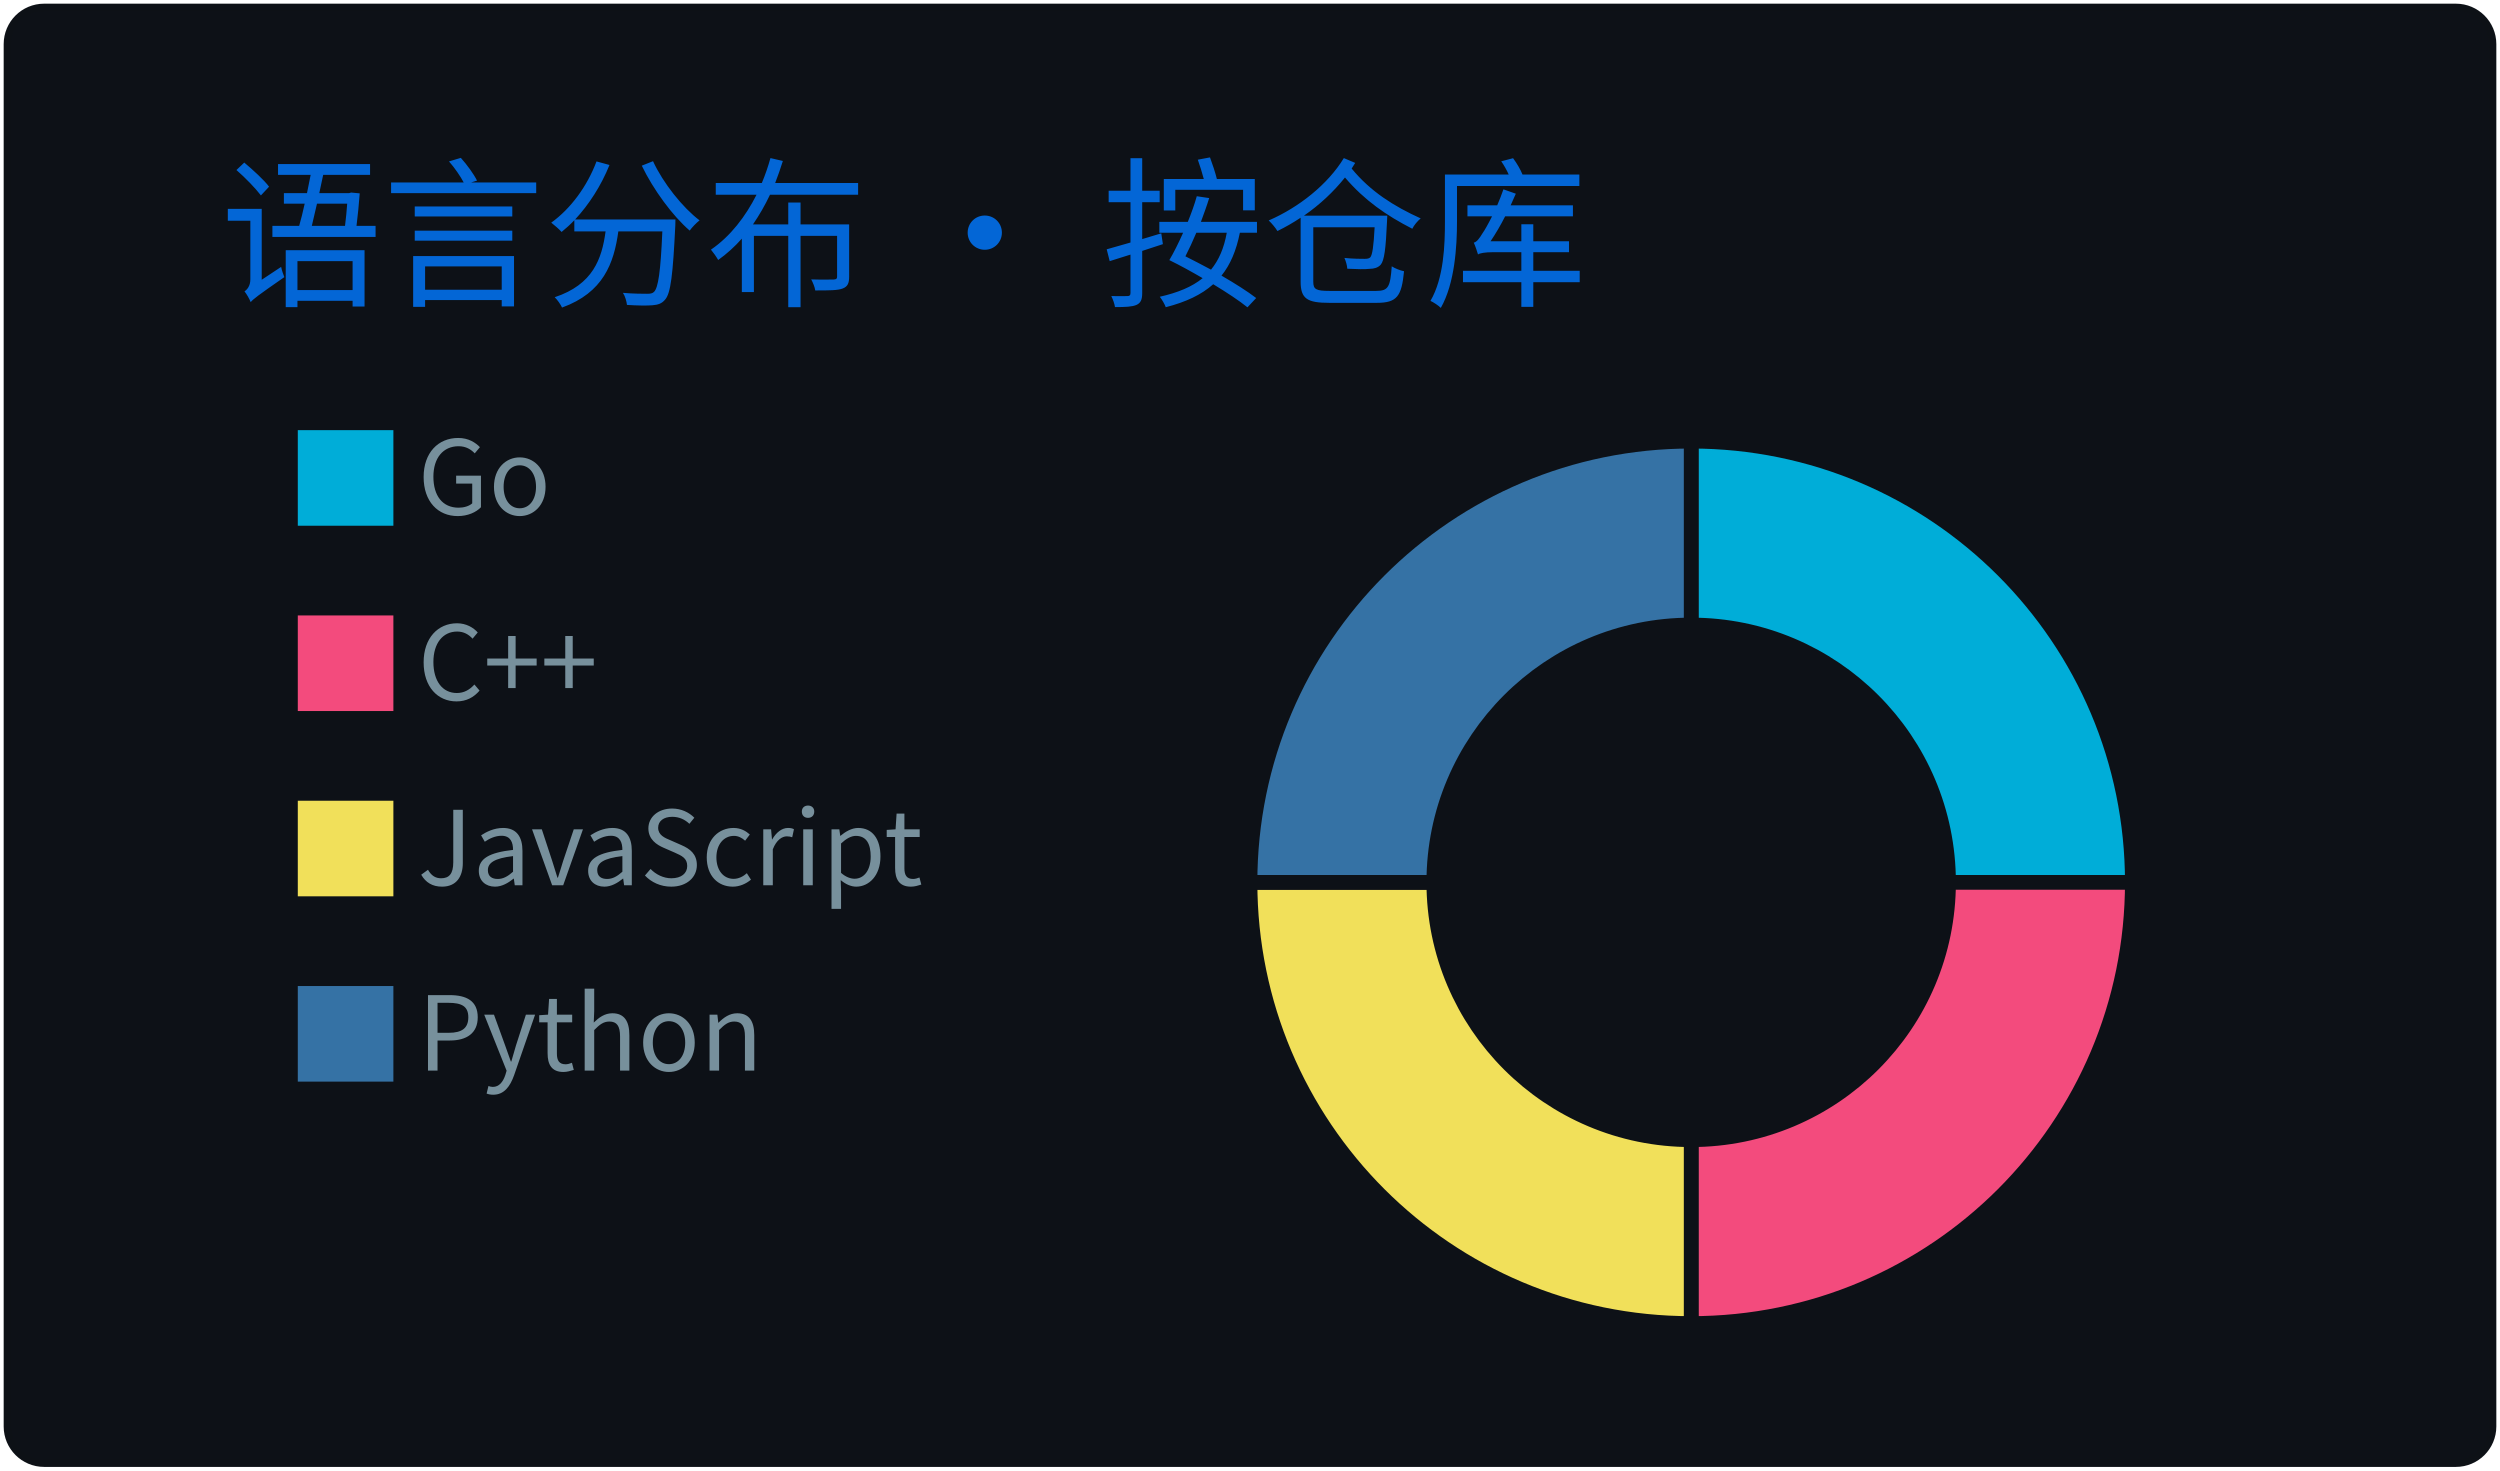
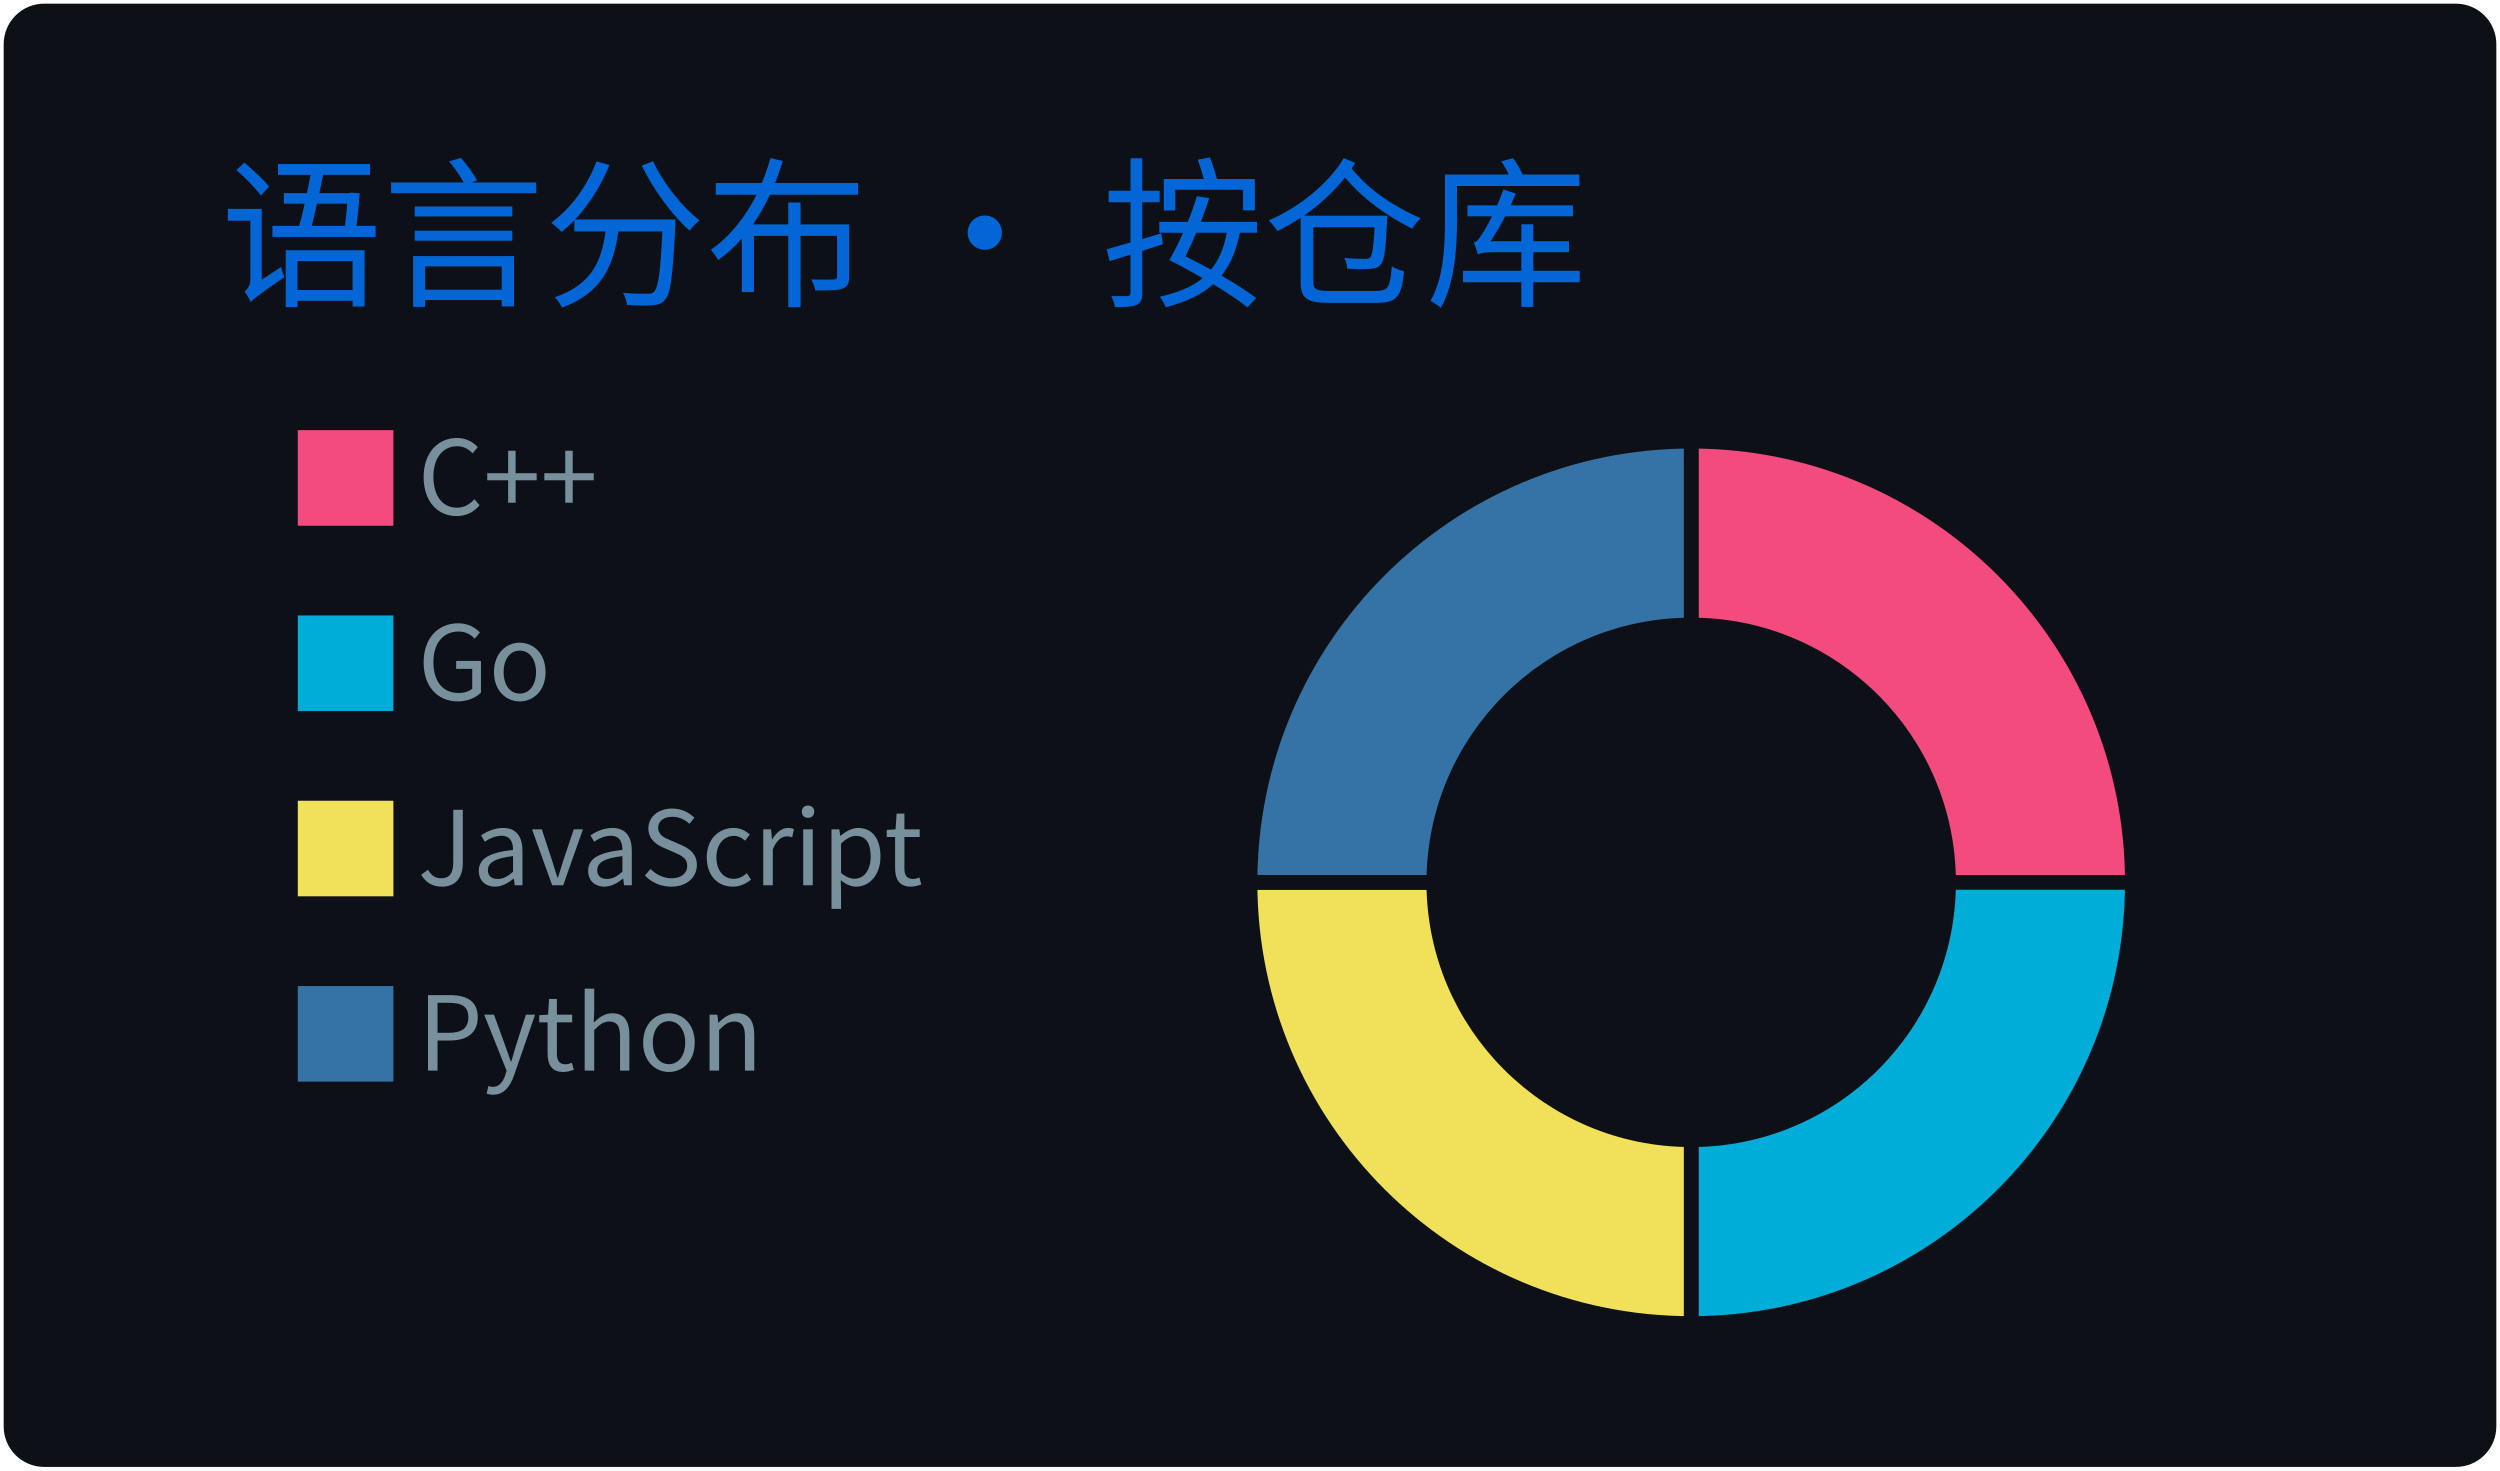
<svg xmlns="http://www.w3.org/2000/svg" width="340" height="200" viewBox="0 0 340 200">
  <style>
@keyframes gpsc-fade{from{opacity:0}to{opacity:1}}
@keyframes gpsc-rise{from{opacity:0;transform:translateY(16px)}to{opacity:1;transform:translateY(0)}}
@keyframes gpsc-grow{from{transform:scaleY(0)}to{transform:scaleY(1)}}
@keyframes gpsc-pop{from{opacity:0;transform:scale(.55)}to{opacity:1;transform:scale(1)}}
@keyframes gpsc-wipe{from{transform:translateX(calc(-1 * var(--gpsc-w,420px)))}to{transform:translateX(0)}}
@keyframes gpsc-tint{from{filter:sepia(.7) saturate(4) hue-rotate(-70deg)}to{filter:sepia(0) saturate(1) hue-rotate(0)}}
@keyframes gpsc-rgb{0%{filter:hue-rotate(0deg) saturate(1)}50%{filter:hue-rotate(180deg) saturate(1.7)}100%{filter:hue-rotate(360deg) saturate(1)}}.gpsc-item{animation:gpsc-fade 1.2s ease both calc(var(--gpsc-i,0) * 0.18s)}.arc{animation:gpsc-pop 1.2s ease both 1.35s;transform-box:fill-box;transform-origin:center}rect.bar{animation:gpsc-grow 1.5s cubic-bezier(.2,.7,.3,1) both 1.35s;transform-box:fill-box;transform-origin:center bottom}.gpsc-reveal{animation:gpsc-wipe 1.8s linear both 1.2s}@media (prefers-reduced-motion:reduce){.gpsc-root,.gpsc-root *,.gpsc-item,.gpsc-chart,rect.bar,.arc,.gpsc-reveal{animation:none!important}}</style>
  <style>* {
          font-family: 'Segoe UI', 'Microsoft YaHei', 'PingFang SC', 'Noto Sans CJK SC', Ubuntu, "Helvetica Neue", Sans-Serif
        }</style>
  <g class="gpsc-root">
    <rect x="1" y="1" rx="5" ry="5" height="99%" width="99.412%" stroke="#0d1116" stroke-width="1" fill="#0d1117" stroke-opacity="1" />
    <text x="30" y="40" class="gpsc-item" style="--gpsc-i: 0; font-size: 22px; fill: #0366d6;">语言分布 · 按仓库</text>
    <g transform="translate(0,40)">
      <g transform="translate(40,0)">
-         <rect y="18" width="14" height="14" class="gpsc-item" style="--gpsc-i: 0; stroke-width: 1px;" fill="#00ADD8" stroke="#0d1117" />
-         <rect y="43.2" width="14" height="14" class="gpsc-item" style="--gpsc-i: 1; stroke-width: 1px;" fill="#f34b7d" stroke="#0d1117" />
+         <rect y="18" width="14" height="14" class="gpsc-item" style="--gpsc-i: 0; stroke-width: 1px;" fill="#f34b7d" stroke="#0d1117" />
+         <rect y="43.2" width="14" height="14" class="gpsc-item" style="--gpsc-i: 1; stroke-width: 1px;" fill="#00ADD8" stroke="#0d1117" />
        <rect y="68.4" width="14" height="14" class="gpsc-item" style="--gpsc-i: 2; stroke-width: 1px;" fill="#f1e05a" stroke="#0d1117" />
        <rect y="93.6" width="14" height="14" class="gpsc-item" style="--gpsc-i: 3; stroke-width: 1px;" fill="#3572A5" stroke="#0d1117" />
-         <text x="16.8" y="30" class="gpsc-item" style="--gpsc-i: 0; fill: #77909c; font-size: 14px;">Go</text>
-         <text x="16.8" y="55.2" class="gpsc-item" style="--gpsc-i: 1; fill: #77909c; font-size: 14px;">C++</text>
+         <text x="16.8" y="30" class="gpsc-item" style="--gpsc-i: 0; fill: #77909c; font-size: 14px;">C++</text>
+         <text x="16.8" y="55.2" class="gpsc-item" style="--gpsc-i: 1; fill: #77909c; font-size: 14px;">Go</text>
        <text x="16.8" y="80.4" class="gpsc-item" style="--gpsc-i: 2; fill: #77909c; font-size: 14px;">JavaScript</text>
        <text x="16.8" y="105.6" class="gpsc-item" style="--gpsc-i: 3; fill: #77909c; font-size: 14px;">Python</text>
      </g>
      <g transform="translate( 230, 80 )">
        <g class="arc" style="--gpsc-i: 0;">
-           <path d="M3.67394039744206e-15,-60A60,60,0,0,1,60,0L35,0A35,35,0,0,0,2.1431318985078682e-15,-35Z" style="fill: #00ADD8; stroke-width: 2px;" stroke="#0d1117" />
+           <path d="M3.67394039744206e-15,-60A60,60,0,0,1,60,0L35,0A35,35,0,0,0,2.1431318985078682e-15,-35Z" style="fill: #f34b7d; stroke-width: 2px;" stroke="#0d1117" />
        </g>
        <g class="arc" style="--gpsc-i: 1;">
-           <path d="M60,0A60,60,0,0,1,3.67394039744206e-15,60L2.1431318985078682e-15,35A35,35,0,0,0,35,0Z" style="fill: #f34b7d; stroke-width: 2px;" stroke="#0d1117" />
+           <path d="M60,0A60,60,0,0,1,3.67394039744206e-15,60L2.1431318985078682e-15,35A35,35,0,0,0,35,0Z" style="fill: #00ADD8; stroke-width: 2px;" stroke="#0d1117" />
        </g>
        <g class="arc" style="--gpsc-i: 2;">
          <path d="M3.67394039744206e-15,60A60,60,0,0,1,-60,7.34788079488412e-15L-35,4.2862637970157365e-15A35,35,0,0,0,2.1431318985078682e-15,35Z" style="fill: #f1e05a; stroke-width: 2px;" stroke="#0d1117" />
        </g>
        <g class="arc" style="--gpsc-i: 3;">
          <path d="M-60,7.34788079488412e-15A60,60,0,0,1,-1.1021821192326178e-14,-60L-6.429395695523604e-15,-35A35,35,0,0,0,-35,4.2862637970157365e-15Z" style="fill: #3572A5; stroke-width: 2px;" stroke="#0d1117" />
        </g>
      </g>
    </g>
  </g>
</svg>
